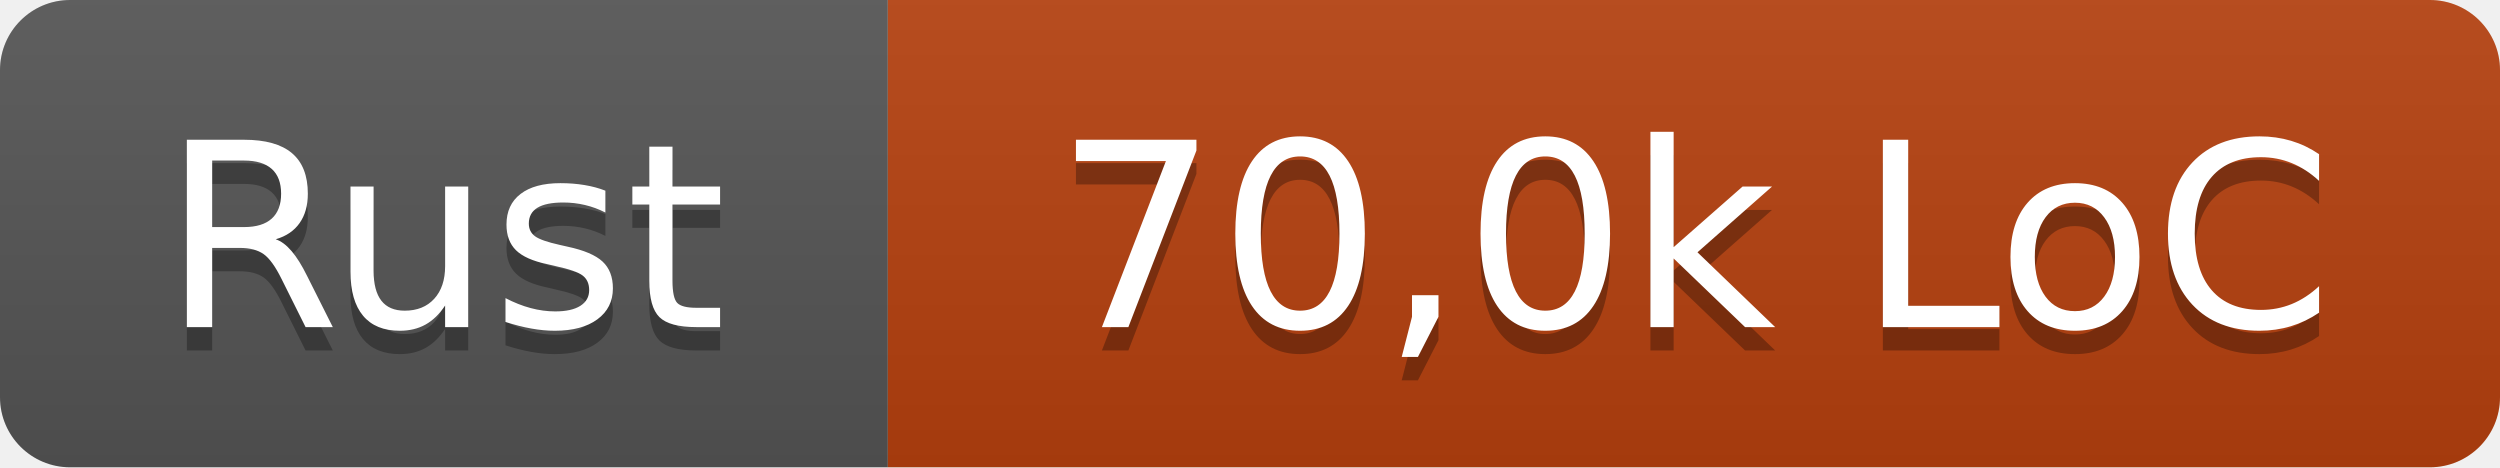
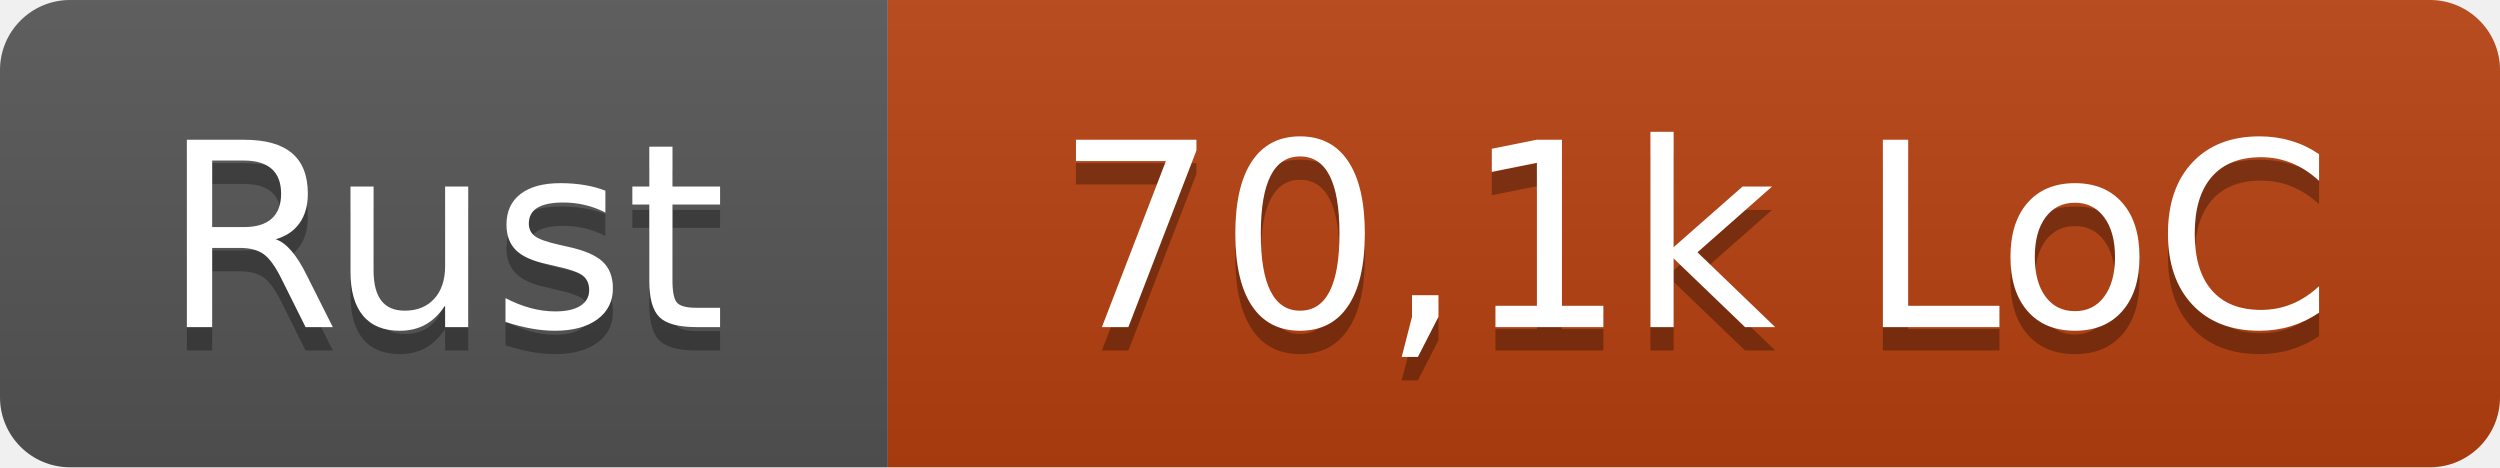
- <svg xmlns="http://www.w3.org/2000/svg" width="107" height="20" role="img" aria-label="Rust: 70,0k LoC">
+ <svg xmlns="http://www.w3.org/2000/svg" width="107" height="20" role="img" aria-label="Rust: 70,1k LoC">
  <linearGradient id="s" x2="0" y2="100%">
    <stop offset="0" stop-color="#bbb" stop-opacity=".1" />
    <stop offset="1" stop-opacity=".1" />
  </linearGradient>
  <clipPath id="r">
    <rect width="107" height="20" rx="3" fill="#fff" />
  </clipPath>
  <g clip-path="url(#r)">
    <rect width="38" height="20" fill="#555" />
    <rect x="38" width="69" height="20" fill="#b7410e" />
    <rect width="107" height="20" fill="url(#s)" />
  </g>
  <g fill="#fff" text-anchor="middle" font-family="Verdana,Geneva,DejaVu Sans,sans-serif" text-rendering="geometricPrecision" font-size="110">
    <text x="190" y="150" fill="#010101" fill-opacity=".3" transform="scale(.1)" textLength="260">Rust</text>
    <text x="190" y="140" transform="scale(.1)" textLength="260">Rust</text>
-     <text x="725" y="150" fill="#010101" fill-opacity=".3" transform="scale(.1)" textLength="570">70,0k LoC</text>
-     <text x="725" y="140" transform="scale(.1)" textLength="570">70,0k LoC</text>
+     <text x="725" y="150" fill="#010101" fill-opacity=".3" transform="scale(.1)" textLength="570">70,1k LoC</text>
+     <text x="725" y="140" transform="scale(.1)" textLength="570">70,1k LoC</text>
  </g>
</svg>
